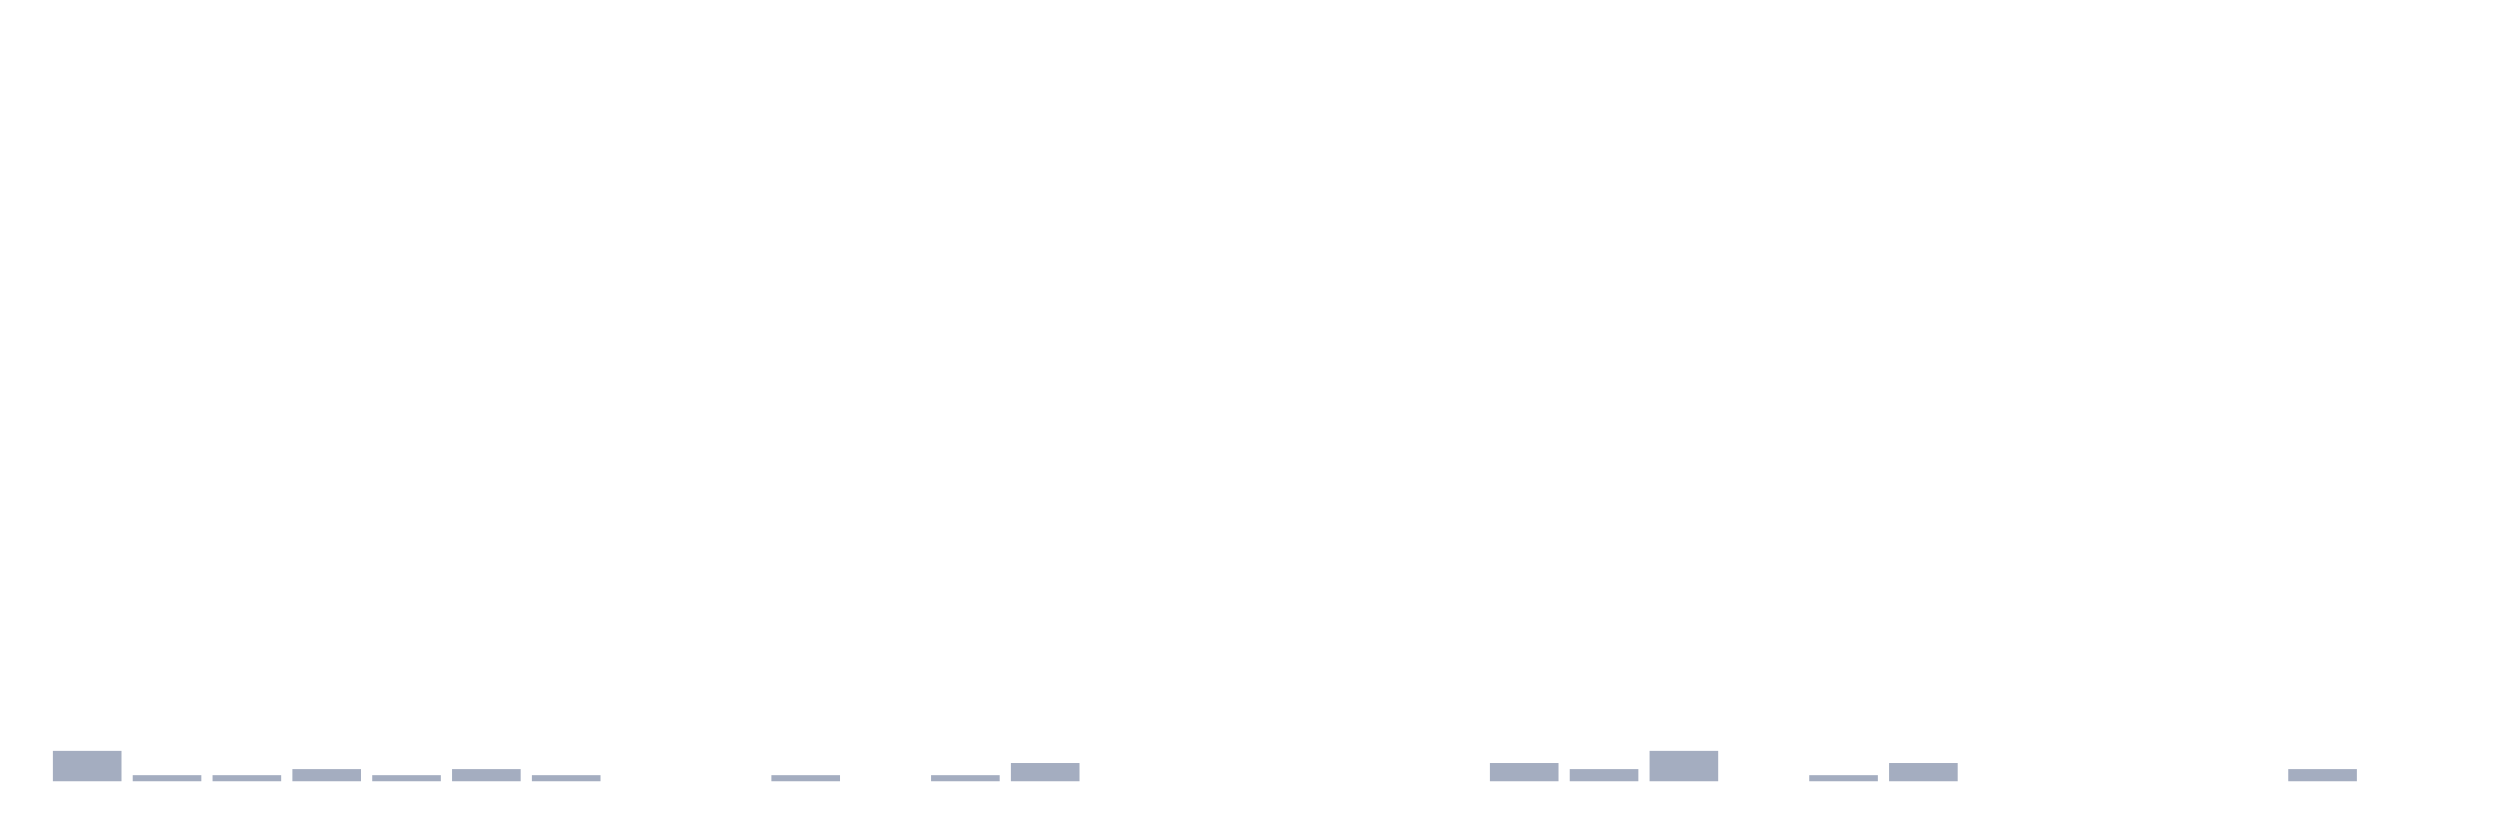
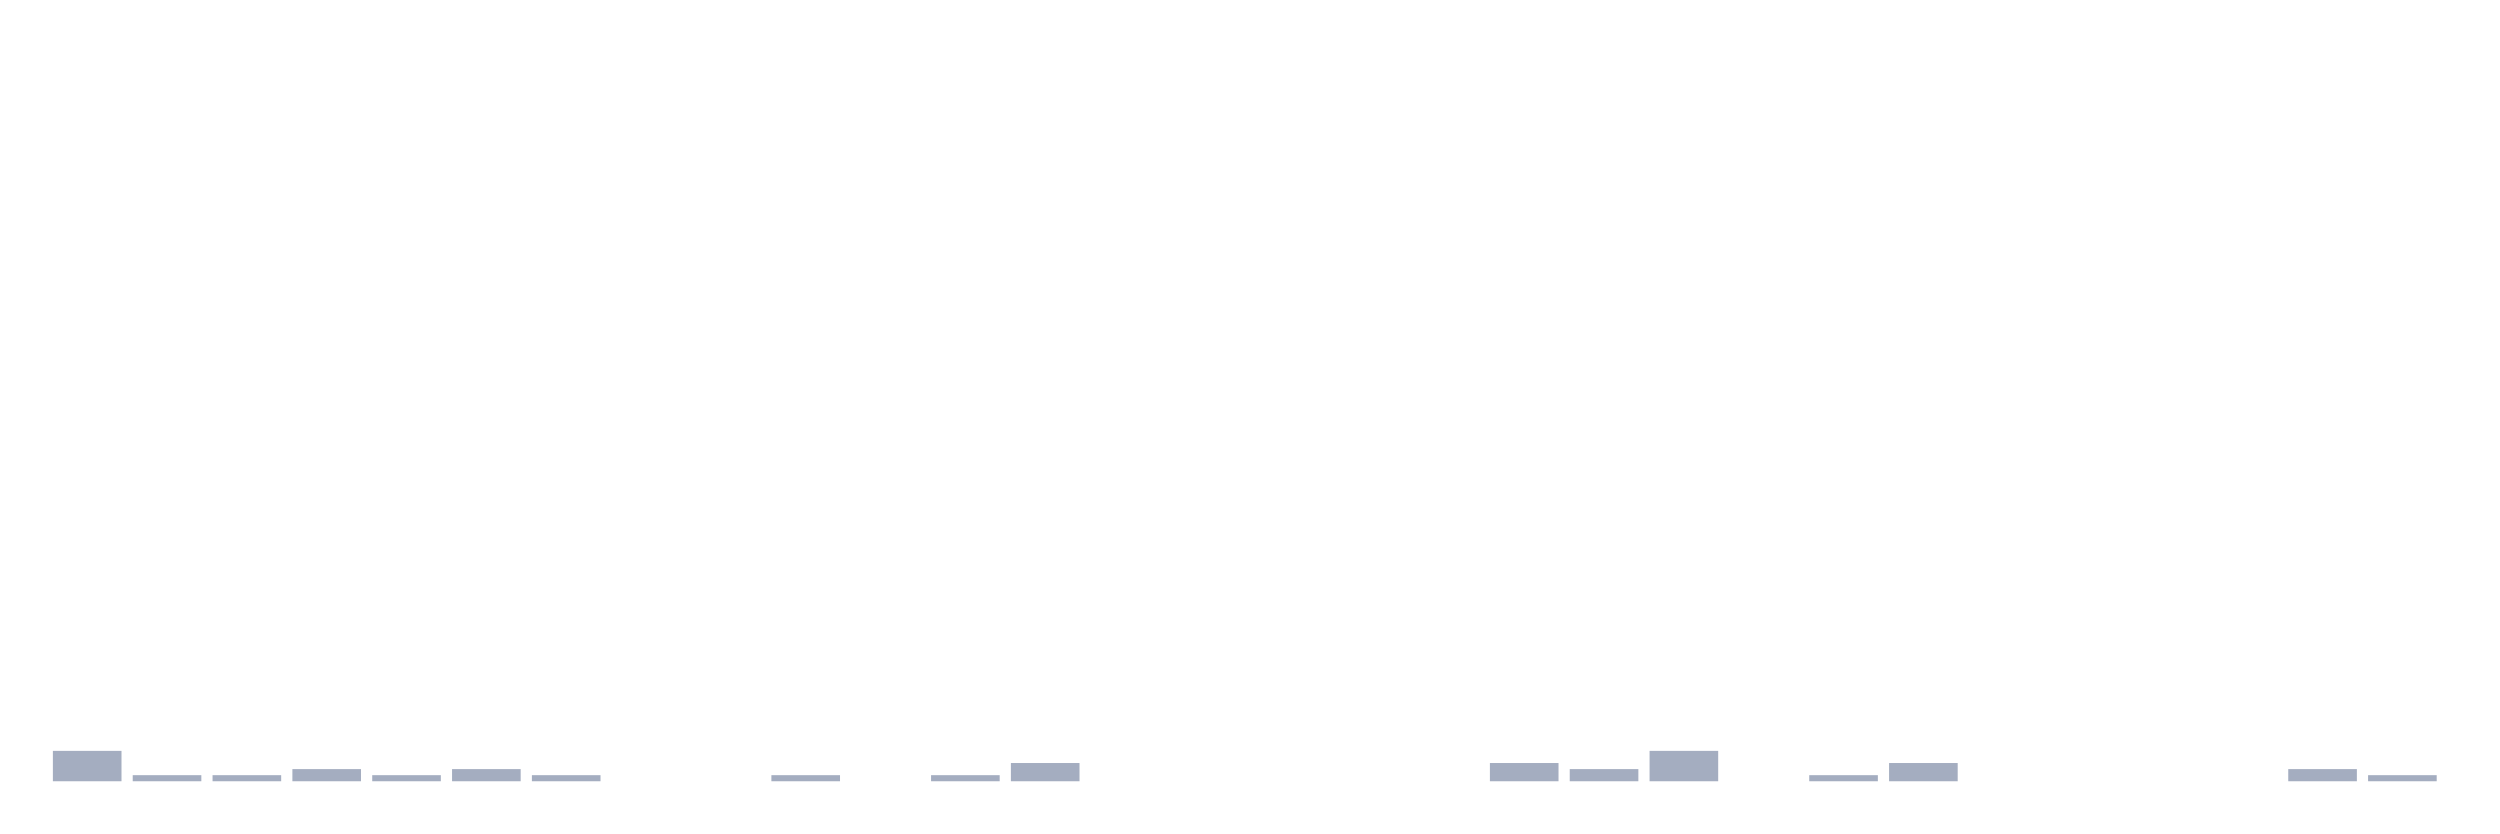
<svg xmlns="http://www.w3.org/2000/svg" viewBox="0 0 480 160">
  <g transform="translate(10,10)">
    <rect class="bar" x="0.153" width="13.175" y="134.167" height="5.833" fill="rgb(164,173,192)" />
    <rect class="bar" x="15.482" width="13.175" y="138.833" height="1.167" fill="rgb(164,173,192)" />
    <rect class="bar" x="30.81" width="13.175" y="138.833" height="1.167" fill="rgb(164,173,192)" />
    <rect class="bar" x="46.138" width="13.175" y="137.667" height="2.333" fill="rgb(164,173,192)" />
    <rect class="bar" x="61.466" width="13.175" y="138.833" height="1.167" fill="rgb(164,173,192)" />
    <rect class="bar" x="76.794" width="13.175" y="137.667" height="2.333" fill="rgb(164,173,192)" />
    <rect class="bar" x="92.123" width="13.175" y="138.833" height="1.167" fill="rgb(164,173,192)" />
    <rect class="bar" x="107.451" width="13.175" y="140" height="0" fill="rgb(164,173,192)" />
    <rect class="bar" x="122.779" width="13.175" y="140" height="0" fill="rgb(164,173,192)" />
    <rect class="bar" x="138.107" width="13.175" y="138.833" height="1.167" fill="rgb(164,173,192)" />
    <rect class="bar" x="153.436" width="13.175" y="140" height="0" fill="rgb(164,173,192)" />
    <rect class="bar" x="168.764" width="13.175" y="138.833" height="1.167" fill="rgb(164,173,192)" />
    <rect class="bar" x="184.092" width="13.175" y="136.5" height="3.5" fill="rgb(164,173,192)" />
    <rect class="bar" x="199.42" width="13.175" y="140" height="0" fill="rgb(164,173,192)" />
    <rect class="bar" x="214.748" width="13.175" y="140" height="0" fill="rgb(164,173,192)" />
    <rect class="bar" x="230.077" width="13.175" y="140" height="0" fill="rgb(164,173,192)" />
    <rect class="bar" x="245.405" width="13.175" y="140" height="0" fill="rgb(164,173,192)" />
    <rect class="bar" x="260.733" width="13.175" y="140" height="0" fill="rgb(164,173,192)" />
    <rect class="bar" x="276.061" width="13.175" y="136.5" height="3.5" fill="rgb(164,173,192)" />
    <rect class="bar" x="291.39" width="13.175" y="137.667" height="2.333" fill="rgb(164,173,192)" />
    <rect class="bar" x="306.718" width="13.175" y="134.167" height="5.833" fill="rgb(164,173,192)" />
    <rect class="bar" x="322.046" width="13.175" y="140" height="0" fill="rgb(164,173,192)" />
    <rect class="bar" x="337.374" width="13.175" y="138.833" height="1.167" fill="rgb(164,173,192)" />
    <rect class="bar" x="352.702" width="13.175" y="136.5" height="3.5" fill="rgb(164,173,192)" />
    <rect class="bar" x="368.031" width="13.175" y="140" height="0" fill="rgb(164,173,192)" />
    <rect class="bar" x="383.359" width="13.175" y="140" height="0" fill="rgb(164,173,192)" />
    <rect class="bar" x="398.687" width="13.175" y="140" height="0" fill="rgb(164,173,192)" />
    <rect class="bar" x="414.015" width="13.175" y="140" height="0" fill="rgb(164,173,192)" />
    <rect class="bar" x="429.344" width="13.175" y="137.667" height="2.333" fill="rgb(164,173,192)" />
-     <rect class="bar" x="444.672" width="13.175" y="140" height="0" fill="rgb(164,173,192)" />
+     <rect class="bar" x="444.672" width="13.175" y="138.833" height="1.167" fill="rgb(164,173,192)" />
  </g>
</svg>
